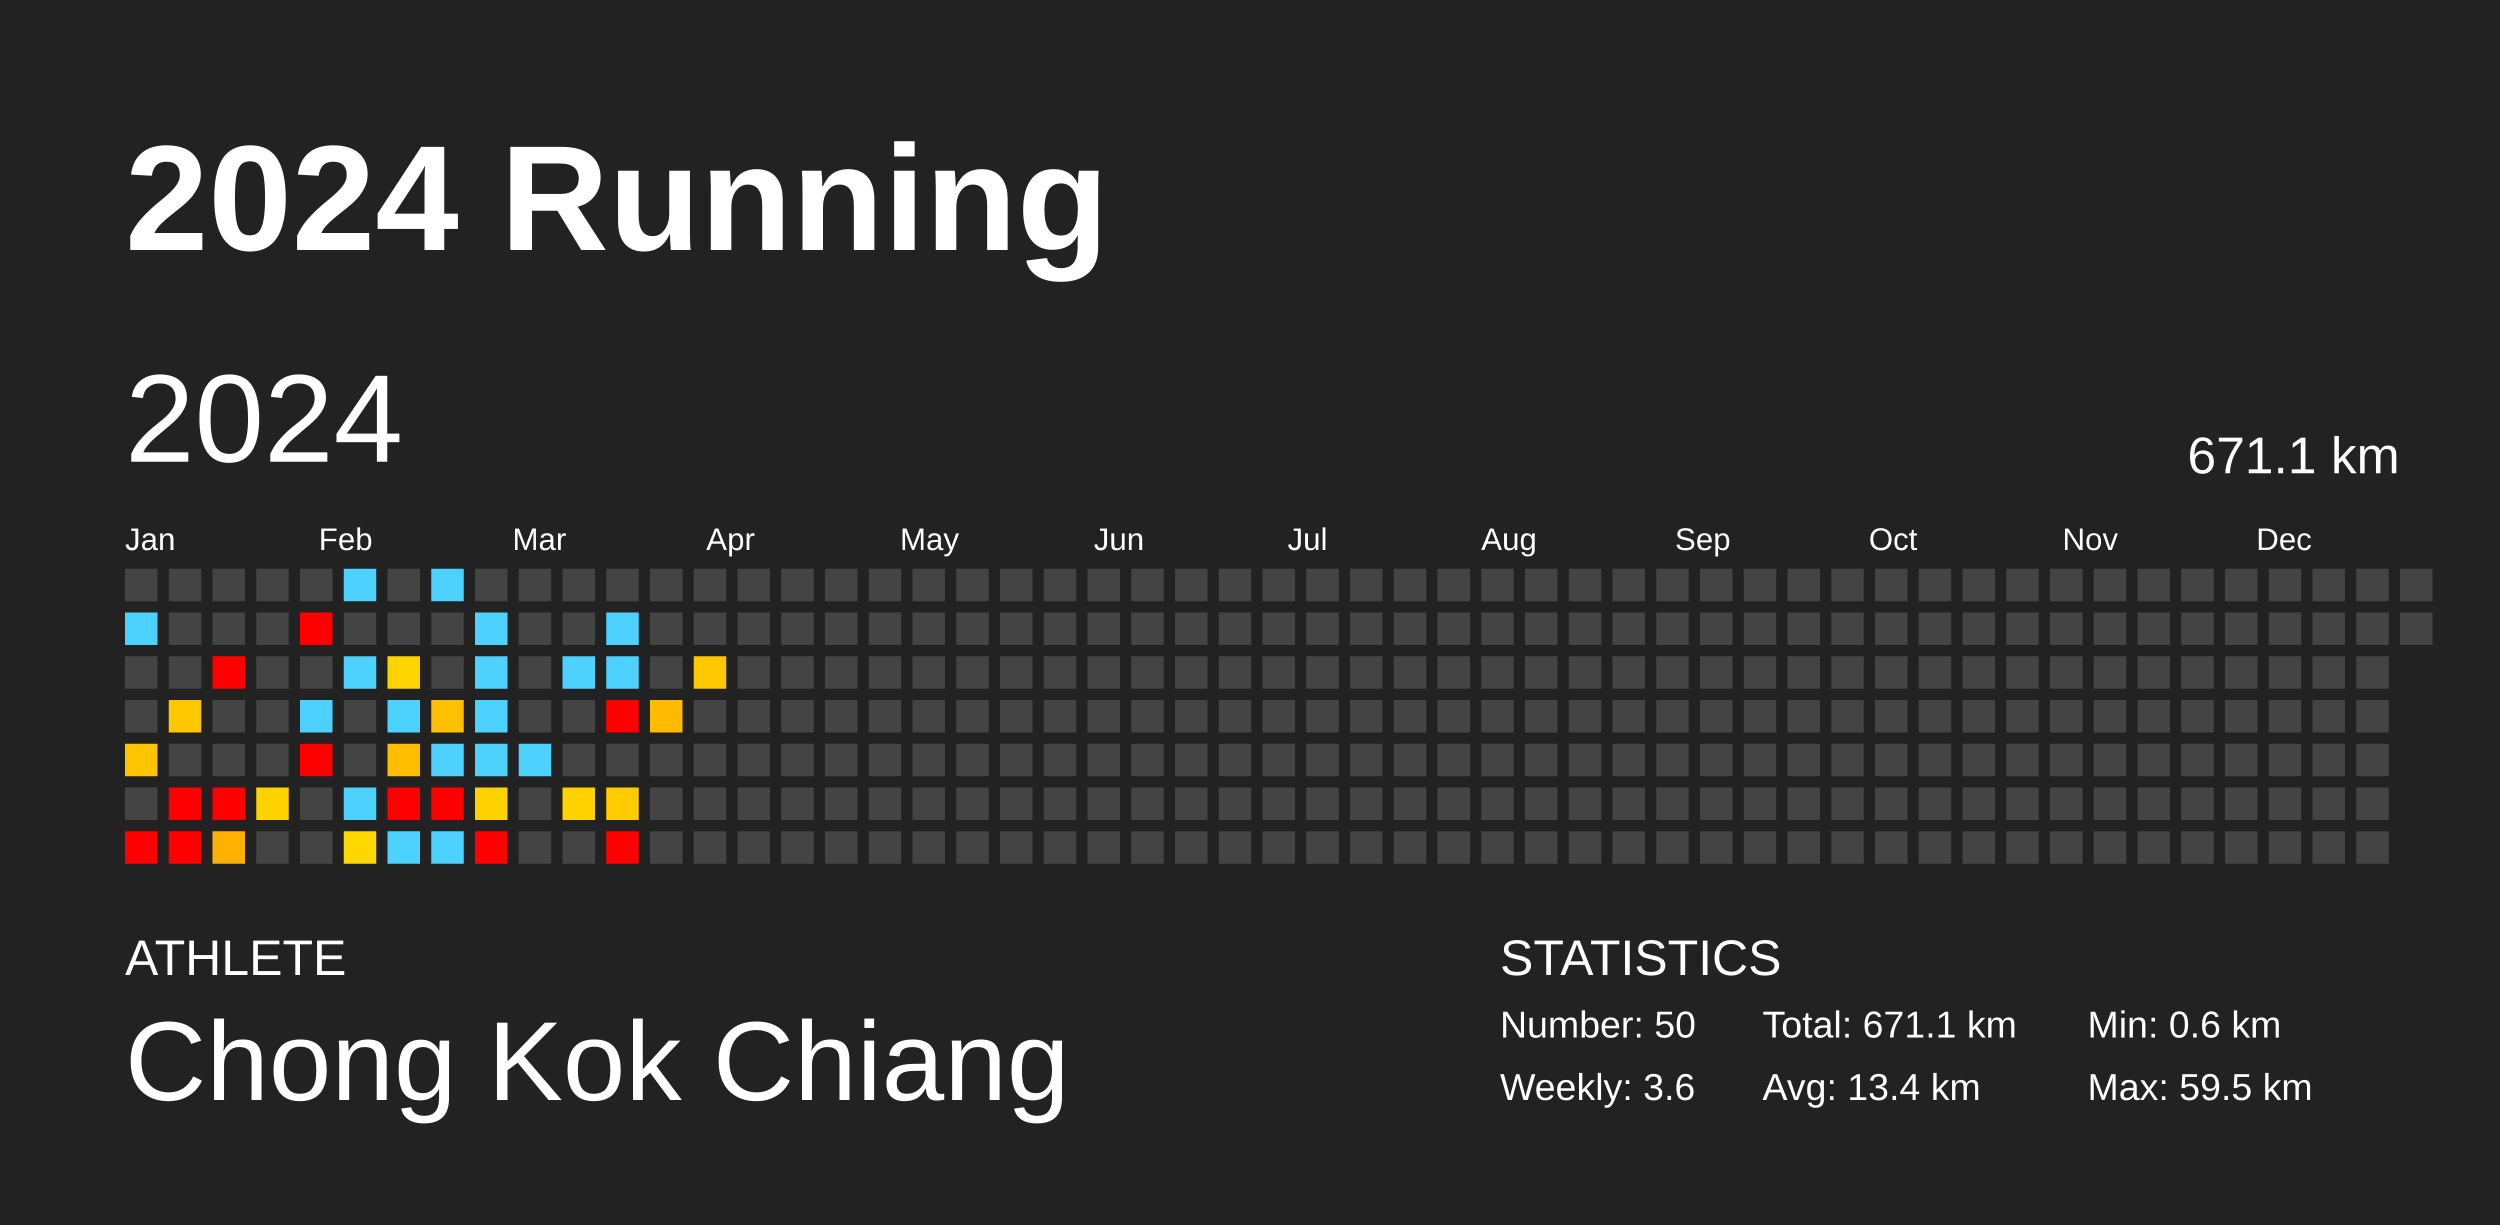
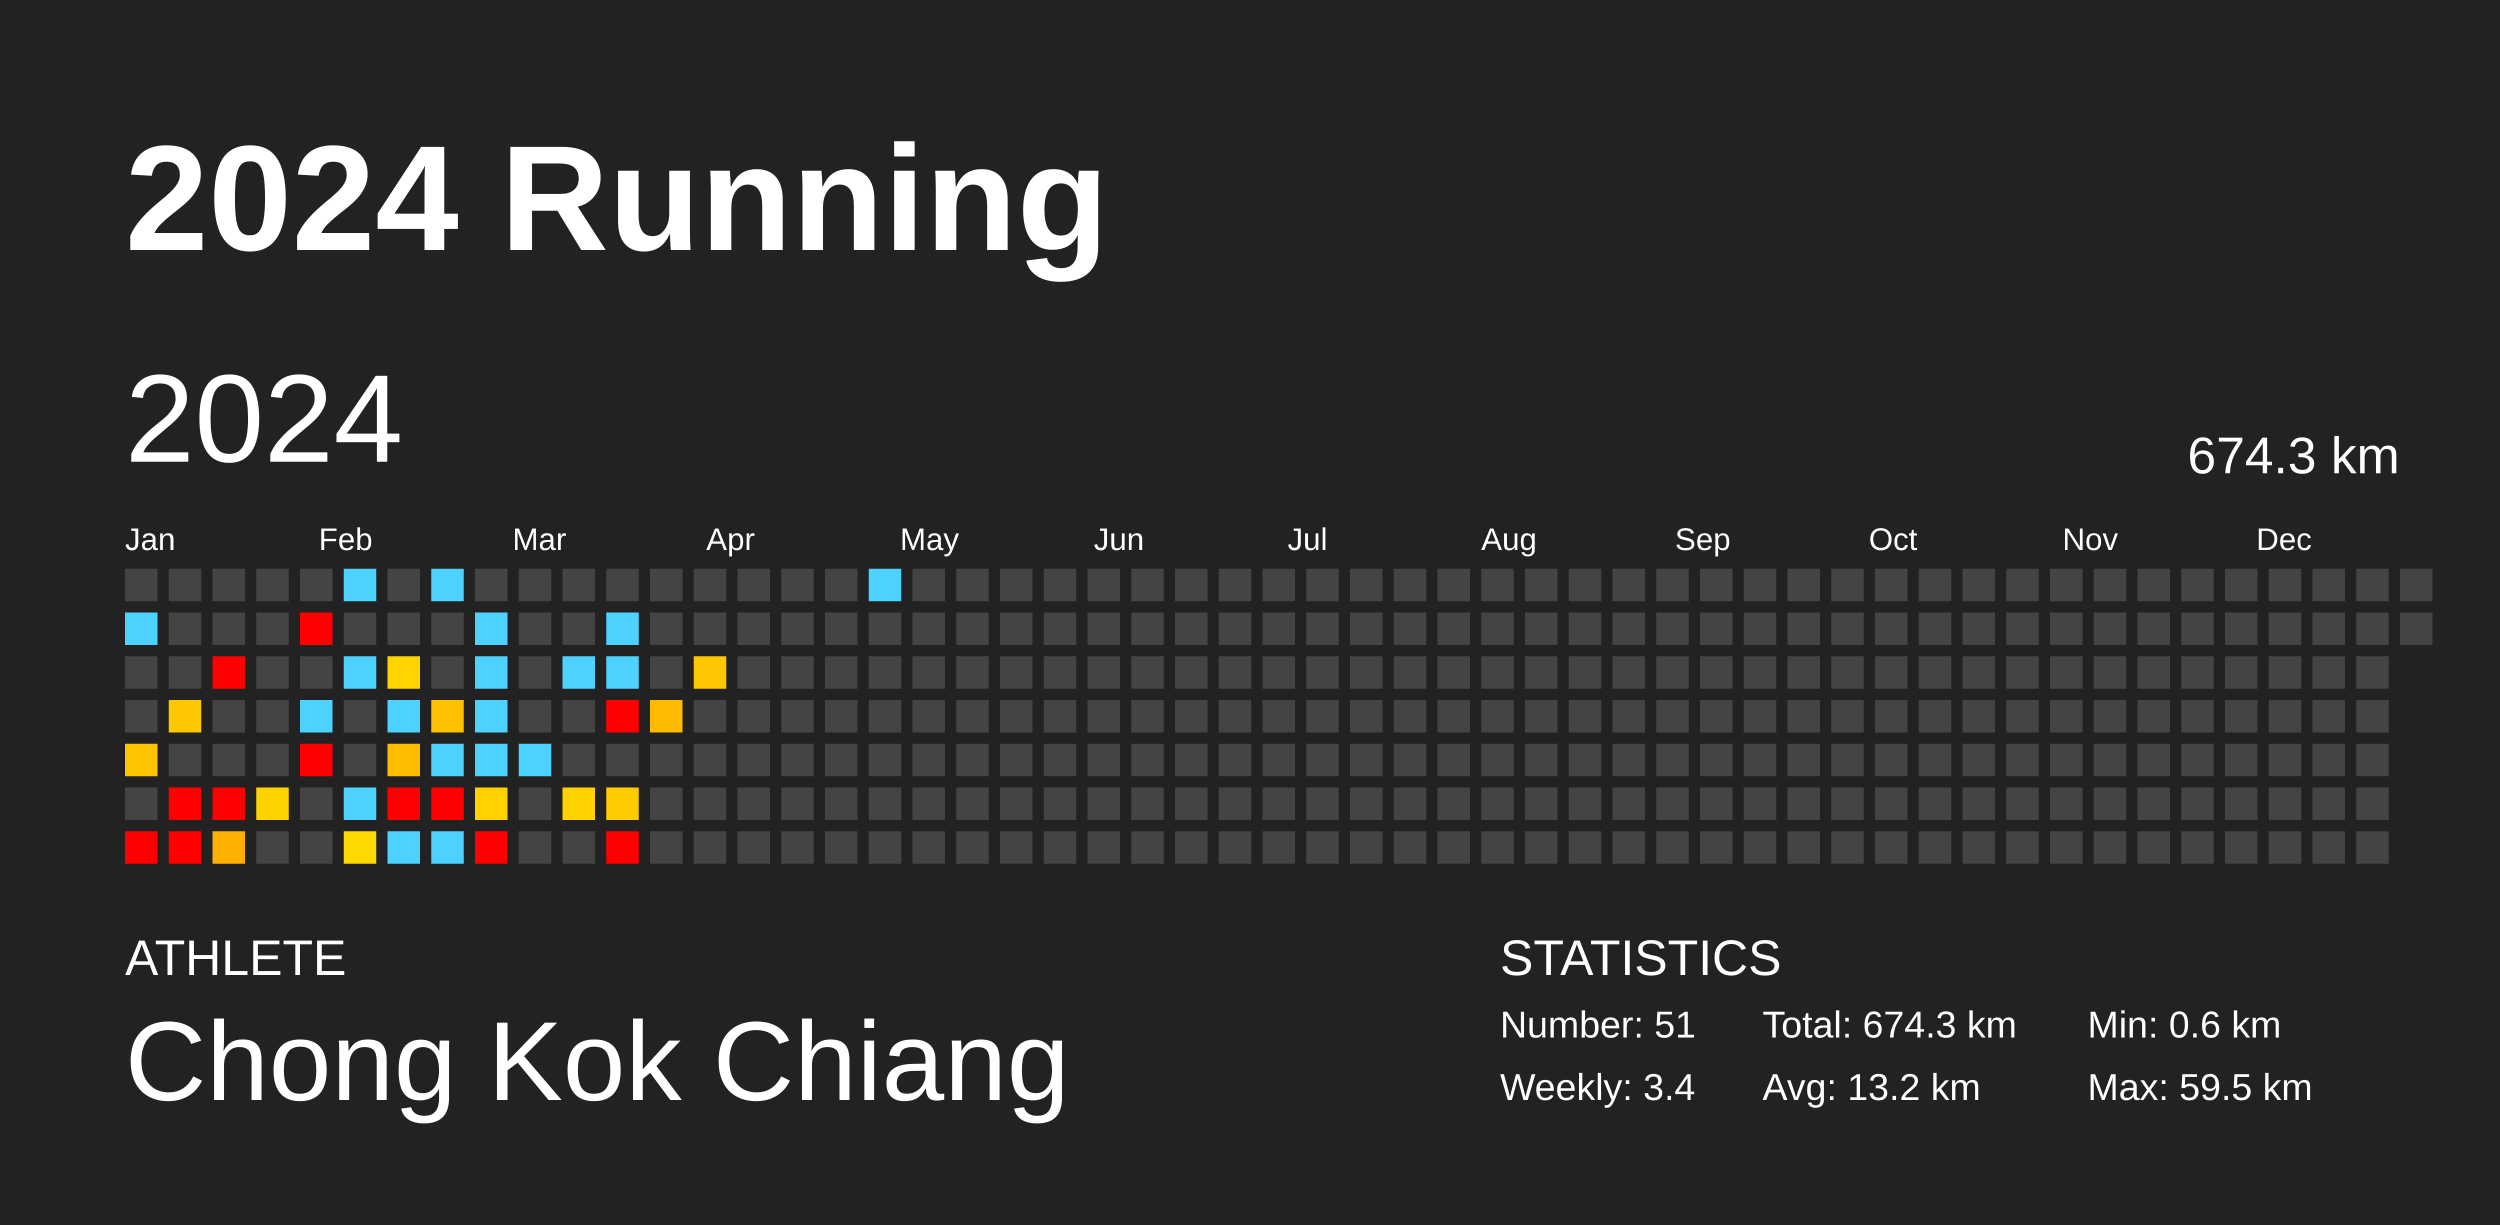
<svg xmlns="http://www.w3.org/2000/svg" baseProfile="full" height="98mm" version="1.1" viewBox="0,0,200,98" width="200mm">
  <defs />
  <rect fill="#222222" height="98" width="200" x="0" y="0" />
  <text fill="#FFFFFF" style="font-size:12px; font-family:Arial; font-weight:bold;" x="10" y="20">2024 Running</text>
  <text fill="#FFFFFF" style="font-size:4px; font-family:Arial" x="10" y="78">ATHLETE</text>
  <text fill="#FFFFFF" style="font-size:9px; font-family:Arial" x="10" y="88">Chong Kok Chiang</text>
  <text fill="#FFFFFF" style="font-size:4px; font-family:Arial" x="120" y="78">STATISTICS</text>
-   <text fill="#FFFFFF" style="font-size:3px; font-family:Arial" x="120" y="83">Number: 50</text>
-   <text fill="#FFFFFF" style="font-size:3px; font-family:Arial" x="120" y="88">Weekly: 3.6</text>
-   <text fill="#FFFFFF" style="font-size:3px; font-family:Arial" x="141" y="83">Total: 671.1 km</text>
-   <text fill="#FFFFFF" style="font-size:3px; font-family:Arial" x="141" y="88">Avg: 13.4 km</text>
+   <text fill="#FFFFFF" style="font-size:3px; font-family:Arial" x="120" y="83">Number: 51</text>
+   <text fill="#FFFFFF" style="font-size:3px; font-family:Arial" x="120" y="88">Weekly: 3.4</text>
+   <text fill="#FFFFFF" style="font-size:3px; font-family:Arial" x="141" y="83">Total: 674.3 km</text>
+   <text fill="#FFFFFF" style="font-size:3px; font-family:Arial" x="141" y="88">Avg: 13.2 km</text>
  <text fill="#FFFFFF" style="font-size:3px; font-family:Arial" x="167" y="83">Min: 0.6 km</text>
  <text fill="#FFFFFF" style="font-size:3px; font-family:Arial" x="167" y="88">Max: 59.5 km</text>
  <text dominant-baseline="hanging" fill="#FFFFFF" style="font-size:10.0px; font-family:Arial;" x="10" y="30">2024</text>
-   <text dominant-baseline="hanging" fill="#FFFFFF" style="font-size:4.125px; font-family:Arial;" x="175" y="35">671.1 km</text>
+   <text dominant-baseline="hanging" fill="#FFFFFF" style="font-size:4.125px; font-family:Arial;" x="175" y="35">674.3 km</text>
  <text fill="#FFFFFF" style="font-size:2.5px; font-family:Arial" x="10.0" y="44">Jan</text>
  <text fill="#FFFFFF" style="font-size:2.5px; font-family:Arial" x="25.5" y="44">Feb</text>
  <text fill="#FFFFFF" style="font-size:2.5px; font-family:Arial" x="41.0" y="44">Mar</text>
  <text fill="#FFFFFF" style="font-size:2.5px; font-family:Arial" x="56.5" y="44">Apr</text>
  <text fill="#FFFFFF" style="font-size:2.5px; font-family:Arial" x="72.0" y="44">May</text>
  <text fill="#FFFFFF" style="font-size:2.5px; font-family:Arial" x="87.5" y="44">Jun</text>
  <text fill="#FFFFFF" style="font-size:2.5px; font-family:Arial" x="103.0" y="44">Jul</text>
  <text fill="#FFFFFF" style="font-size:2.5px; font-family:Arial" x="118.5" y="44">Aug</text>
  <text fill="#FFFFFF" style="font-size:2.5px; font-family:Arial" x="134.0" y="44">Sep</text>
  <text fill="#FFFFFF" style="font-size:2.5px; font-family:Arial" x="149.5" y="44">Oct</text>
  <text fill="#FFFFFF" style="font-size:2.5px; font-family:Arial" x="165.0" y="44">Nov</text>
  <text fill="#FFFFFF" style="font-size:2.5px; font-family:Arial" x="180.5" y="44">Dec</text>
  <rect fill="#444444" height="2.6" width="2.6" x="10.0" y="45.5" />
  <rect fill="#4dd2ff" height="2.6" width="2.6" x="10.0" y="49.0" />
  <rect fill="#444444" height="2.6" width="2.6" x="10.0" y="52.5" />
  <rect fill="#444444" height="2.6" width="2.6" x="10.0" y="56.0" />
  <rect fill="#ffc400" height="2.6" width="2.6" x="10.0" y="59.5" />
  <rect fill="#444444" height="2.6" width="2.6" x="10.0" y="63.0" />
  <rect fill="red" height="2.6" width="2.6" x="10.0" y="66.5" />
  <rect fill="#444444" height="2.6" width="2.6" x="13.5" y="45.5" />
  <rect fill="#444444" height="2.6" width="2.6" x="13.5" y="49.0" />
  <rect fill="#444444" height="2.6" width="2.6" x="13.5" y="52.5" />
  <rect fill="#ffc700" height="2.6" width="2.6" x="13.5" y="56.0" />
  <rect fill="#444444" height="2.6" width="2.6" x="13.5" y="59.5" />
  <rect fill="red" height="2.6" width="2.6" x="13.5" y="63.0" />
  <rect fill="red" height="2.6" width="2.6" x="13.5" y="66.5" />
  <rect fill="#444444" height="2.6" width="2.6" x="17.0" y="45.5" />
  <rect fill="#444444" height="2.6" width="2.6" x="17.0" y="49.0" />
  <rect fill="red" height="2.6" width="2.6" x="17.0" y="52.5" />
  <rect fill="#444444" height="2.6" width="2.6" x="17.0" y="56.0" />
  <rect fill="#444444" height="2.6" width="2.6" x="17.0" y="59.5" />
  <rect fill="red" height="2.6" width="2.6" x="17.0" y="63.0" />
  <rect fill="#ffb000" height="2.6" width="2.6" x="17.0" y="66.5" />
  <rect fill="#444444" height="2.6" width="2.6" x="20.5" y="45.5" />
  <rect fill="#444444" height="2.6" width="2.6" x="20.5" y="49.0" />
  <rect fill="#444444" height="2.6" width="2.6" x="20.5" y="52.5" />
  <rect fill="#444444" height="2.6" width="2.6" x="20.5" y="56.0" />
  <rect fill="#444444" height="2.6" width="2.6" x="20.5" y="59.5" />
  <rect fill="#ffd300" height="2.6" width="2.6" x="20.5" y="63.0" />
  <rect fill="#444444" height="2.6" width="2.6" x="20.5" y="66.5" />
  <rect fill="#444444" height="2.6" width="2.6" x="24.0" y="45.5" />
  <rect fill="red" height="2.6" width="2.6" x="24.0" y="49.0" />
  <rect fill="#444444" height="2.6" width="2.6" x="24.0" y="52.5" />
  <rect fill="#4dd2ff" height="2.6" width="2.6" x="24.0" y="56.0" />
  <rect fill="red" height="2.6" width="2.6" x="24.0" y="59.5" />
  <rect fill="#444444" height="2.6" width="2.6" x="24.0" y="63.0" />
  <rect fill="#444444" height="2.6" width="2.6" x="24.0" y="66.5" />
  <rect fill="#4dd2ff" height="2.6" width="2.6" x="27.5" y="45.5" />
  <rect fill="#444444" height="2.6" width="2.6" x="27.5" y="49.0" />
  <rect fill="#4dd2ff" height="2.6" width="2.6" x="27.5" y="52.5" />
  <rect fill="#444444" height="2.6" width="2.6" x="27.5" y="56.0" />
  <rect fill="#444444" height="2.6" width="2.6" x="27.5" y="59.5" />
  <rect fill="#4dd2ff" height="2.6" width="2.6" x="27.5" y="63.0" />
  <rect fill="#ffd800" height="2.6" width="2.6" x="27.5" y="66.5" />
  <rect fill="#444444" height="2.6" width="2.6" x="31.0" y="45.5" />
  <rect fill="#444444" height="2.6" width="2.6" x="31.0" y="49.0" />
  <rect fill="#ffd400" height="2.6" width="2.6" x="31.0" y="52.5" />
  <rect fill="#4dd2ff" height="2.6" width="2.6" x="31.0" y="56.0" />
  <rect fill="#ffbe00" height="2.6" width="2.6" x="31.0" y="59.5" />
  <rect fill="red" height="2.6" width="2.6" x="31.0" y="63.0" />
  <rect fill="#4dd2ff" height="2.6" width="2.6" x="31.0" y="66.5" />
  <rect fill="#4dd2ff" height="2.6" width="2.6" x="34.5" y="45.5" />
  <rect fill="#444444" height="2.6" width="2.6" x="34.5" y="49.0" />
  <rect fill="#444444" height="2.6" width="2.6" x="34.5" y="52.5" />
  <rect fill="#ffc000" height="2.6" width="2.6" x="34.5" y="56.0" />
  <rect fill="#4dd2ff" height="2.6" width="2.6" x="34.5" y="59.5" />
  <rect fill="red" height="2.6" width="2.6" x="34.5" y="63.0" />
  <rect fill="#4dd2ff" height="2.6" width="2.6" x="34.5" y="66.5" />
  <rect fill="#444444" height="2.6" width="2.6" x="38.0" y="45.5" />
  <rect fill="#4dd2ff" height="2.6" width="2.6" x="38.0" y="49.0" />
  <rect fill="#4dd2ff" height="2.6" width="2.6" x="38.0" y="52.5" />
  <rect fill="#4dd2ff" height="2.6" width="2.6" x="38.0" y="56.0" />
  <rect fill="#4dd2ff" height="2.6" width="2.6" x="38.0" y="59.5" />
  <rect fill="#ffd100" height="2.6" width="2.6" x="38.0" y="63.0" />
  <rect fill="red" height="2.6" width="2.6" x="38.0" y="66.5" />
  <rect fill="#444444" height="2.6" width="2.6" x="41.5" y="45.5" />
  <rect fill="#444444" height="2.6" width="2.6" x="41.5" y="49.0" />
  <rect fill="#444444" height="2.6" width="2.6" x="41.5" y="52.5" />
  <rect fill="#444444" height="2.6" width="2.6" x="41.5" y="56.0" />
  <rect fill="#4dd2ff" height="2.6" width="2.6" x="41.5" y="59.5" />
  <rect fill="#444444" height="2.6" width="2.6" x="41.5" y="63.0" />
  <rect fill="#444444" height="2.6" width="2.6" x="41.5" y="66.5" />
  <rect fill="#444444" height="2.6" width="2.6" x="45.0" y="45.5" />
  <rect fill="#444444" height="2.6" width="2.6" x="45.0" y="49.0" />
  <rect fill="#4dd2ff" height="2.6" width="2.6" x="45.0" y="52.5" />
  <rect fill="#444444" height="2.6" width="2.6" x="45.0" y="56.0" />
  <rect fill="#444444" height="2.6" width="2.6" x="45.0" y="59.5" />
  <rect fill="#ffd200" height="2.6" width="2.6" x="45.0" y="63.0" />
  <rect fill="#444444" height="2.6" width="2.6" x="45.0" y="66.5" />
  <rect fill="#444444" height="2.6" width="2.6" x="48.5" y="45.5" />
  <rect fill="#4dd2ff" height="2.6" width="2.6" x="48.5" y="49.0" />
  <rect fill="#4dd2ff" height="2.6" width="2.6" x="48.5" y="52.5" />
  <rect fill="red" height="2.6" width="2.6" x="48.5" y="56.0" />
  <rect fill="#444444" height="2.6" width="2.6" x="48.5" y="59.5" />
  <rect fill="#ffcc00" height="2.6" width="2.6" x="48.5" y="63.0" />
  <rect fill="red" height="2.6" width="2.6" x="48.5" y="66.5" />
  <rect fill="#444444" height="2.6" width="2.6" x="52.0" y="45.5" />
  <rect fill="#444444" height="2.6" width="2.6" x="52.0" y="49.0" />
  <rect fill="#444444" height="2.6" width="2.6" x="52.0" y="52.5" />
  <rect fill="#ffbb00" height="2.6" width="2.6" x="52.0" y="56.0" />
  <rect fill="#444444" height="2.6" width="2.6" x="52.0" y="59.5" />
  <rect fill="#444444" height="2.6" width="2.6" x="52.0" y="63.0" />
  <rect fill="#444444" height="2.6" width="2.6" x="52.0" y="66.5" />
  <rect fill="#444444" height="2.6" width="2.6" x="55.5" y="45.5" />
  <rect fill="#444444" height="2.6" width="2.6" x="55.5" y="49.0" />
  <rect fill="#ffc700" height="2.6" width="2.6" x="55.5" y="52.5" />
  <rect fill="#444444" height="2.6" width="2.6" x="55.5" y="56.0" />
  <rect fill="#444444" height="2.6" width="2.6" x="55.5" y="59.5" />
  <rect fill="#444444" height="2.6" width="2.6" x="55.5" y="63.0" />
  <rect fill="#444444" height="2.6" width="2.6" x="55.5" y="66.5" />
  <rect fill="#444444" height="2.6" width="2.6" x="59.0" y="45.5" />
  <rect fill="#444444" height="2.6" width="2.6" x="59.0" y="49.0" />
  <rect fill="#444444" height="2.6" width="2.6" x="59.0" y="52.5" />
  <rect fill="#444444" height="2.6" width="2.6" x="59.0" y="56.0" />
  <rect fill="#444444" height="2.6" width="2.6" x="59.0" y="59.5" />
  <rect fill="#444444" height="2.6" width="2.6" x="59.0" y="63.0" />
  <rect fill="#444444" height="2.6" width="2.6" x="59.0" y="66.5" />
  <rect fill="#444444" height="2.6" width="2.6" x="62.5" y="45.5" />
  <rect fill="#444444" height="2.6" width="2.6" x="62.5" y="49.0" />
  <rect fill="#444444" height="2.6" width="2.6" x="62.5" y="52.5" />
  <rect fill="#444444" height="2.6" width="2.6" x="62.5" y="56.0" />
  <rect fill="#444444" height="2.6" width="2.6" x="62.5" y="59.5" />
  <rect fill="#444444" height="2.6" width="2.6" x="62.5" y="63.0" />
  <rect fill="#444444" height="2.6" width="2.6" x="62.5" y="66.5" />
  <rect fill="#444444" height="2.6" width="2.6" x="66.0" y="45.5" />
  <rect fill="#444444" height="2.6" width="2.6" x="66.0" y="49.0" />
  <rect fill="#444444" height="2.6" width="2.6" x="66.0" y="52.5" />
  <rect fill="#444444" height="2.6" width="2.6" x="66.0" y="56.0" />
  <rect fill="#444444" height="2.6" width="2.6" x="66.0" y="59.5" />
  <rect fill="#444444" height="2.6" width="2.6" x="66.0" y="63.0" />
  <rect fill="#444444" height="2.6" width="2.6" x="66.0" y="66.5" />
-   <rect fill="#444444" height="2.6" width="2.6" x="69.5" y="45.5" />
+   <rect fill="#4dd2ff" height="2.6" width="2.6" x="69.5" y="45.5" />
  <rect fill="#444444" height="2.6" width="2.6" x="69.5" y="49.0" />
  <rect fill="#444444" height="2.6" width="2.6" x="69.5" y="52.5" />
  <rect fill="#444444" height="2.6" width="2.6" x="69.5" y="56.0" />
  <rect fill="#444444" height="2.6" width="2.6" x="69.5" y="59.5" />
  <rect fill="#444444" height="2.6" width="2.6" x="69.5" y="63.0" />
  <rect fill="#444444" height="2.6" width="2.6" x="69.5" y="66.5" />
  <rect fill="#444444" height="2.6" width="2.6" x="73.0" y="45.5" />
  <rect fill="#444444" height="2.6" width="2.6" x="73.0" y="49.0" />
  <rect fill="#444444" height="2.6" width="2.6" x="73.0" y="52.5" />
  <rect fill="#444444" height="2.6" width="2.6" x="73.0" y="56.0" />
  <rect fill="#444444" height="2.6" width="2.6" x="73.0" y="59.5" />
  <rect fill="#444444" height="2.6" width="2.6" x="73.0" y="63.0" />
  <rect fill="#444444" height="2.6" width="2.6" x="73.0" y="66.5" />
  <rect fill="#444444" height="2.6" width="2.6" x="76.5" y="45.5" />
  <rect fill="#444444" height="2.6" width="2.6" x="76.5" y="49.0" />
  <rect fill="#444444" height="2.6" width="2.6" x="76.5" y="52.5" />
  <rect fill="#444444" height="2.6" width="2.6" x="76.5" y="56.0" />
  <rect fill="#444444" height="2.6" width="2.6" x="76.5" y="59.5" />
  <rect fill="#444444" height="2.6" width="2.6" x="76.5" y="63.0" />
  <rect fill="#444444" height="2.6" width="2.6" x="76.5" y="66.5" />
  <rect fill="#444444" height="2.6" width="2.6" x="80.0" y="45.5" />
  <rect fill="#444444" height="2.6" width="2.6" x="80.0" y="49.0" />
  <rect fill="#444444" height="2.6" width="2.6" x="80.0" y="52.5" />
  <rect fill="#444444" height="2.6" width="2.6" x="80.0" y="56.0" />
  <rect fill="#444444" height="2.6" width="2.6" x="80.0" y="59.5" />
  <rect fill="#444444" height="2.6" width="2.6" x="80.0" y="63.0" />
  <rect fill="#444444" height="2.6" width="2.6" x="80.0" y="66.5" />
  <rect fill="#444444" height="2.6" width="2.6" x="83.5" y="45.5" />
  <rect fill="#444444" height="2.6" width="2.6" x="83.5" y="49.0" />
  <rect fill="#444444" height="2.6" width="2.6" x="83.5" y="52.5" />
  <rect fill="#444444" height="2.6" width="2.6" x="83.5" y="56.0" />
  <rect fill="#444444" height="2.6" width="2.6" x="83.5" y="59.5" />
  <rect fill="#444444" height="2.6" width="2.6" x="83.5" y="63.0" />
  <rect fill="#444444" height="2.6" width="2.6" x="83.5" y="66.5" />
  <rect fill="#444444" height="2.6" width="2.6" x="87.0" y="45.5" />
  <rect fill="#444444" height="2.6" width="2.6" x="87.0" y="49.0" />
  <rect fill="#444444" height="2.6" width="2.6" x="87.0" y="52.5" />
  <rect fill="#444444" height="2.6" width="2.6" x="87.0" y="56.0" />
  <rect fill="#444444" height="2.6" width="2.6" x="87.0" y="59.5" />
  <rect fill="#444444" height="2.6" width="2.6" x="87.0" y="63.0" />
  <rect fill="#444444" height="2.6" width="2.6" x="87.0" y="66.5" />
  <rect fill="#444444" height="2.6" width="2.6" x="90.5" y="45.5" />
  <rect fill="#444444" height="2.6" width="2.6" x="90.5" y="49.0" />
  <rect fill="#444444" height="2.6" width="2.6" x="90.5" y="52.5" />
  <rect fill="#444444" height="2.6" width="2.6" x="90.5" y="56.0" />
  <rect fill="#444444" height="2.6" width="2.6" x="90.5" y="59.5" />
  <rect fill="#444444" height="2.6" width="2.6" x="90.5" y="63.0" />
  <rect fill="#444444" height="2.6" width="2.6" x="90.5" y="66.5" />
  <rect fill="#444444" height="2.6" width="2.6" x="94.0" y="45.5" />
  <rect fill="#444444" height="2.6" width="2.6" x="94.0" y="49.0" />
  <rect fill="#444444" height="2.6" width="2.6" x="94.0" y="52.5" />
  <rect fill="#444444" height="2.6" width="2.6" x="94.0" y="56.0" />
  <rect fill="#444444" height="2.6" width="2.6" x="94.0" y="59.5" />
  <rect fill="#444444" height="2.6" width="2.6" x="94.0" y="63.0" />
  <rect fill="#444444" height="2.6" width="2.6" x="94.0" y="66.5" />
  <rect fill="#444444" height="2.6" width="2.6" x="97.5" y="45.5" />
  <rect fill="#444444" height="2.6" width="2.6" x="97.5" y="49.0" />
  <rect fill="#444444" height="2.6" width="2.6" x="97.5" y="52.5" />
  <rect fill="#444444" height="2.6" width="2.6" x="97.5" y="56.0" />
  <rect fill="#444444" height="2.6" width="2.6" x="97.5" y="59.5" />
  <rect fill="#444444" height="2.6" width="2.6" x="97.5" y="63.0" />
  <rect fill="#444444" height="2.6" width="2.6" x="97.5" y="66.5" />
  <rect fill="#444444" height="2.6" width="2.6" x="101.0" y="45.5" />
  <rect fill="#444444" height="2.6" width="2.6" x="101.0" y="49.0" />
  <rect fill="#444444" height="2.6" width="2.6" x="101.0" y="52.5" />
  <rect fill="#444444" height="2.6" width="2.6" x="101.0" y="56.0" />
  <rect fill="#444444" height="2.6" width="2.6" x="101.0" y="59.5" />
  <rect fill="#444444" height="2.6" width="2.6" x="101.0" y="63.0" />
  <rect fill="#444444" height="2.6" width="2.6" x="101.0" y="66.5" />
  <rect fill="#444444" height="2.6" width="2.6" x="104.5" y="45.5" />
  <rect fill="#444444" height="2.6" width="2.6" x="104.5" y="49.0" />
  <rect fill="#444444" height="2.6" width="2.6" x="104.5" y="52.5" />
  <rect fill="#444444" height="2.6" width="2.6" x="104.5" y="56.0" />
  <rect fill="#444444" height="2.6" width="2.6" x="104.5" y="59.5" />
  <rect fill="#444444" height="2.6" width="2.6" x="104.5" y="63.0" />
  <rect fill="#444444" height="2.6" width="2.6" x="104.5" y="66.5" />
  <rect fill="#444444" height="2.6" width="2.6" x="108.0" y="45.5" />
  <rect fill="#444444" height="2.6" width="2.6" x="108.0" y="49.0" />
  <rect fill="#444444" height="2.6" width="2.6" x="108.0" y="52.5" />
  <rect fill="#444444" height="2.6" width="2.6" x="108.0" y="56.0" />
  <rect fill="#444444" height="2.6" width="2.6" x="108.0" y="59.5" />
  <rect fill="#444444" height="2.6" width="2.6" x="108.0" y="63.0" />
  <rect fill="#444444" height="2.6" width="2.6" x="108.0" y="66.5" />
  <rect fill="#444444" height="2.6" width="2.6" x="111.5" y="45.5" />
  <rect fill="#444444" height="2.6" width="2.6" x="111.5" y="49.0" />
  <rect fill="#444444" height="2.6" width="2.6" x="111.5" y="52.5" />
  <rect fill="#444444" height="2.6" width="2.6" x="111.5" y="56.0" />
  <rect fill="#444444" height="2.6" width="2.6" x="111.5" y="59.5" />
  <rect fill="#444444" height="2.6" width="2.6" x="111.5" y="63.0" />
  <rect fill="#444444" height="2.6" width="2.6" x="111.5" y="66.5" />
  <rect fill="#444444" height="2.6" width="2.6" x="115.0" y="45.5" />
  <rect fill="#444444" height="2.6" width="2.6" x="115.0" y="49.0" />
  <rect fill="#444444" height="2.6" width="2.6" x="115.0" y="52.5" />
  <rect fill="#444444" height="2.6" width="2.6" x="115.0" y="56.0" />
  <rect fill="#444444" height="2.6" width="2.6" x="115.0" y="59.5" />
  <rect fill="#444444" height="2.6" width="2.6" x="115.0" y="63.0" />
  <rect fill="#444444" height="2.6" width="2.6" x="115.0" y="66.5" />
  <rect fill="#444444" height="2.6" width="2.6" x="118.5" y="45.5" />
  <rect fill="#444444" height="2.6" width="2.6" x="118.5" y="49.0" />
  <rect fill="#444444" height="2.6" width="2.6" x="118.5" y="52.5" />
  <rect fill="#444444" height="2.6" width="2.6" x="118.5" y="56.0" />
  <rect fill="#444444" height="2.6" width="2.6" x="118.5" y="59.5" />
  <rect fill="#444444" height="2.6" width="2.6" x="118.5" y="63.0" />
  <rect fill="#444444" height="2.6" width="2.6" x="118.5" y="66.5" />
  <rect fill="#444444" height="2.6" width="2.6" x="122.0" y="45.5" />
  <rect fill="#444444" height="2.6" width="2.6" x="122.0" y="49.0" />
  <rect fill="#444444" height="2.6" width="2.6" x="122.0" y="52.5" />
  <rect fill="#444444" height="2.6" width="2.6" x="122.0" y="56.0" />
  <rect fill="#444444" height="2.6" width="2.6" x="122.0" y="59.5" />
  <rect fill="#444444" height="2.6" width="2.6" x="122.0" y="63.0" />
  <rect fill="#444444" height="2.6" width="2.6" x="122.0" y="66.5" />
  <rect fill="#444444" height="2.6" width="2.6" x="125.5" y="45.5" />
  <rect fill="#444444" height="2.6" width="2.6" x="125.5" y="49.0" />
  <rect fill="#444444" height="2.6" width="2.6" x="125.5" y="52.5" />
  <rect fill="#444444" height="2.6" width="2.6" x="125.5" y="56.0" />
  <rect fill="#444444" height="2.6" width="2.6" x="125.5" y="59.5" />
  <rect fill="#444444" height="2.6" width="2.6" x="125.5" y="63.0" />
  <rect fill="#444444" height="2.6" width="2.6" x="125.5" y="66.5" />
  <rect fill="#444444" height="2.6" width="2.6" x="129.0" y="45.5" />
  <rect fill="#444444" height="2.6" width="2.6" x="129.0" y="49.0" />
  <rect fill="#444444" height="2.6" width="2.6" x="129.0" y="52.5" />
  <rect fill="#444444" height="2.6" width="2.6" x="129.0" y="56.0" />
  <rect fill="#444444" height="2.6" width="2.6" x="129.0" y="59.5" />
  <rect fill="#444444" height="2.6" width="2.6" x="129.0" y="63.0" />
  <rect fill="#444444" height="2.6" width="2.6" x="129.0" y="66.5" />
  <rect fill="#444444" height="2.6" width="2.6" x="132.5" y="45.5" />
  <rect fill="#444444" height="2.6" width="2.6" x="132.5" y="49.0" />
  <rect fill="#444444" height="2.6" width="2.6" x="132.5" y="52.5" />
  <rect fill="#444444" height="2.6" width="2.6" x="132.5" y="56.0" />
  <rect fill="#444444" height="2.6" width="2.6" x="132.5" y="59.5" />
  <rect fill="#444444" height="2.6" width="2.6" x="132.5" y="63.0" />
  <rect fill="#444444" height="2.6" width="2.6" x="132.5" y="66.5" />
  <rect fill="#444444" height="2.6" width="2.6" x="136.0" y="45.5" />
  <rect fill="#444444" height="2.6" width="2.6" x="136.0" y="49.0" />
  <rect fill="#444444" height="2.6" width="2.6" x="136.0" y="52.5" />
  <rect fill="#444444" height="2.6" width="2.6" x="136.0" y="56.0" />
  <rect fill="#444444" height="2.6" width="2.6" x="136.0" y="59.5" />
  <rect fill="#444444" height="2.6" width="2.6" x="136.0" y="63.0" />
  <rect fill="#444444" height="2.6" width="2.6" x="136.0" y="66.5" />
  <rect fill="#444444" height="2.6" width="2.6" x="139.5" y="45.5" />
  <rect fill="#444444" height="2.6" width="2.6" x="139.5" y="49.0" />
  <rect fill="#444444" height="2.6" width="2.6" x="139.5" y="52.5" />
  <rect fill="#444444" height="2.6" width="2.6" x="139.5" y="56.0" />
  <rect fill="#444444" height="2.6" width="2.6" x="139.5" y="59.5" />
  <rect fill="#444444" height="2.6" width="2.6" x="139.5" y="63.0" />
  <rect fill="#444444" height="2.6" width="2.6" x="139.5" y="66.5" />
  <rect fill="#444444" height="2.6" width="2.6" x="143.0" y="45.5" />
  <rect fill="#444444" height="2.6" width="2.6" x="143.0" y="49.0" />
  <rect fill="#444444" height="2.6" width="2.6" x="143.0" y="52.5" />
  <rect fill="#444444" height="2.6" width="2.6" x="143.0" y="56.0" />
  <rect fill="#444444" height="2.6" width="2.6" x="143.0" y="59.5" />
  <rect fill="#444444" height="2.6" width="2.6" x="143.0" y="63.0" />
  <rect fill="#444444" height="2.6" width="2.6" x="143.0" y="66.5" />
  <rect fill="#444444" height="2.6" width="2.6" x="146.5" y="45.5" />
  <rect fill="#444444" height="2.6" width="2.6" x="146.5" y="49.0" />
  <rect fill="#444444" height="2.6" width="2.6" x="146.5" y="52.5" />
  <rect fill="#444444" height="2.6" width="2.6" x="146.5" y="56.0" />
  <rect fill="#444444" height="2.6" width="2.6" x="146.5" y="59.5" />
  <rect fill="#444444" height="2.6" width="2.6" x="146.5" y="63.0" />
  <rect fill="#444444" height="2.6" width="2.6" x="146.5" y="66.5" />
  <rect fill="#444444" height="2.6" width="2.6" x="150.0" y="45.5" />
  <rect fill="#444444" height="2.6" width="2.6" x="150.0" y="49.0" />
  <rect fill="#444444" height="2.6" width="2.6" x="150.0" y="52.5" />
  <rect fill="#444444" height="2.6" width="2.6" x="150.0" y="56.0" />
  <rect fill="#444444" height="2.6" width="2.6" x="150.0" y="59.5" />
  <rect fill="#444444" height="2.6" width="2.6" x="150.0" y="63.0" />
  <rect fill="#444444" height="2.6" width="2.6" x="150.0" y="66.5" />
  <rect fill="#444444" height="2.6" width="2.6" x="153.5" y="45.5" />
  <rect fill="#444444" height="2.6" width="2.6" x="153.5" y="49.0" />
  <rect fill="#444444" height="2.6" width="2.6" x="153.5" y="52.5" />
  <rect fill="#444444" height="2.6" width="2.6" x="153.5" y="56.0" />
  <rect fill="#444444" height="2.6" width="2.6" x="153.5" y="59.5" />
  <rect fill="#444444" height="2.6" width="2.6" x="153.5" y="63.0" />
  <rect fill="#444444" height="2.6" width="2.6" x="153.5" y="66.5" />
  <rect fill="#444444" height="2.6" width="2.6" x="157.0" y="45.5" />
  <rect fill="#444444" height="2.6" width="2.6" x="157.0" y="49.0" />
  <rect fill="#444444" height="2.6" width="2.6" x="157.0" y="52.5" />
  <rect fill="#444444" height="2.6" width="2.6" x="157.0" y="56.0" />
  <rect fill="#444444" height="2.6" width="2.6" x="157.0" y="59.5" />
  <rect fill="#444444" height="2.6" width="2.6" x="157.0" y="63.0" />
  <rect fill="#444444" height="2.6" width="2.6" x="157.0" y="66.5" />
  <rect fill="#444444" height="2.6" width="2.6" x="160.5" y="45.5" />
  <rect fill="#444444" height="2.6" width="2.6" x="160.5" y="49.0" />
  <rect fill="#444444" height="2.6" width="2.6" x="160.5" y="52.5" />
  <rect fill="#444444" height="2.6" width="2.6" x="160.5" y="56.0" />
  <rect fill="#444444" height="2.6" width="2.6" x="160.5" y="59.5" />
  <rect fill="#444444" height="2.6" width="2.6" x="160.5" y="63.0" />
  <rect fill="#444444" height="2.6" width="2.6" x="160.5" y="66.5" />
  <rect fill="#444444" height="2.6" width="2.6" x="164.0" y="45.5" />
  <rect fill="#444444" height="2.6" width="2.6" x="164.0" y="49.0" />
  <rect fill="#444444" height="2.6" width="2.6" x="164.0" y="52.5" />
  <rect fill="#444444" height="2.6" width="2.6" x="164.0" y="56.0" />
  <rect fill="#444444" height="2.6" width="2.6" x="164.0" y="59.5" />
  <rect fill="#444444" height="2.6" width="2.6" x="164.0" y="63.0" />
  <rect fill="#444444" height="2.6" width="2.6" x="164.0" y="66.5" />
  <rect fill="#444444" height="2.6" width="2.6" x="167.5" y="45.5" />
  <rect fill="#444444" height="2.6" width="2.6" x="167.5" y="49.0" />
  <rect fill="#444444" height="2.6" width="2.6" x="167.5" y="52.5" />
  <rect fill="#444444" height="2.6" width="2.6" x="167.5" y="56.0" />
  <rect fill="#444444" height="2.6" width="2.6" x="167.5" y="59.5" />
  <rect fill="#444444" height="2.6" width="2.6" x="167.5" y="63.0" />
  <rect fill="#444444" height="2.6" width="2.6" x="167.5" y="66.5" />
  <rect fill="#444444" height="2.6" width="2.6" x="171.0" y="45.5" />
  <rect fill="#444444" height="2.6" width="2.6" x="171.0" y="49.0" />
  <rect fill="#444444" height="2.6" width="2.6" x="171.0" y="52.5" />
  <rect fill="#444444" height="2.6" width="2.6" x="171.0" y="56.0" />
  <rect fill="#444444" height="2.6" width="2.6" x="171.0" y="59.5" />
  <rect fill="#444444" height="2.6" width="2.6" x="171.0" y="63.0" />
  <rect fill="#444444" height="2.6" width="2.6" x="171.0" y="66.5" />
  <rect fill="#444444" height="2.6" width="2.6" x="174.5" y="45.5" />
  <rect fill="#444444" height="2.6" width="2.6" x="174.5" y="49.0" />
  <rect fill="#444444" height="2.6" width="2.6" x="174.5" y="52.5" />
  <rect fill="#444444" height="2.6" width="2.6" x="174.5" y="56.0" />
  <rect fill="#444444" height="2.6" width="2.6" x="174.5" y="59.5" />
  <rect fill="#444444" height="2.6" width="2.6" x="174.5" y="63.0" />
  <rect fill="#444444" height="2.6" width="2.6" x="174.5" y="66.5" />
  <rect fill="#444444" height="2.6" width="2.6" x="178.0" y="45.5" />
  <rect fill="#444444" height="2.6" width="2.6" x="178.0" y="49.0" />
  <rect fill="#444444" height="2.6" width="2.6" x="178.0" y="52.5" />
  <rect fill="#444444" height="2.6" width="2.6" x="178.0" y="56.0" />
  <rect fill="#444444" height="2.6" width="2.6" x="178.0" y="59.5" />
  <rect fill="#444444" height="2.6" width="2.6" x="178.0" y="63.0" />
  <rect fill="#444444" height="2.6" width="2.6" x="178.0" y="66.5" />
  <rect fill="#444444" height="2.6" width="2.6" x="181.5" y="45.5" />
  <rect fill="#444444" height="2.6" width="2.6" x="181.5" y="49.0" />
  <rect fill="#444444" height="2.6" width="2.6" x="181.5" y="52.5" />
  <rect fill="#444444" height="2.6" width="2.6" x="181.5" y="56.0" />
  <rect fill="#444444" height="2.6" width="2.6" x="181.5" y="59.5" />
  <rect fill="#444444" height="2.6" width="2.6" x="181.5" y="63.0" />
  <rect fill="#444444" height="2.6" width="2.6" x="181.5" y="66.5" />
  <rect fill="#444444" height="2.6" width="2.6" x="185.0" y="45.5" />
  <rect fill="#444444" height="2.6" width="2.6" x="185.0" y="49.0" />
  <rect fill="#444444" height="2.6" width="2.6" x="185.0" y="52.5" />
  <rect fill="#444444" height="2.6" width="2.6" x="185.0" y="56.0" />
  <rect fill="#444444" height="2.6" width="2.6" x="185.0" y="59.5" />
  <rect fill="#444444" height="2.6" width="2.6" x="185.0" y="63.0" />
  <rect fill="#444444" height="2.6" width="2.6" x="185.0" y="66.5" />
  <rect fill="#444444" height="2.6" width="2.6" x="188.5" y="45.5" />
  <rect fill="#444444" height="2.6" width="2.6" x="188.5" y="49.0" />
  <rect fill="#444444" height="2.6" width="2.6" x="188.5" y="52.5" />
  <rect fill="#444444" height="2.6" width="2.6" x="188.5" y="56.0" />
  <rect fill="#444444" height="2.6" width="2.6" x="188.5" y="59.5" />
  <rect fill="#444444" height="2.6" width="2.6" x="188.5" y="63.0" />
  <rect fill="#444444" height="2.6" width="2.6" x="188.5" y="66.5" />
  <rect fill="#444444" height="2.6" width="2.6" x="192.0" y="45.5" />
  <rect fill="#444444" height="2.6" width="2.6" x="192.0" y="49.0" />
</svg>
